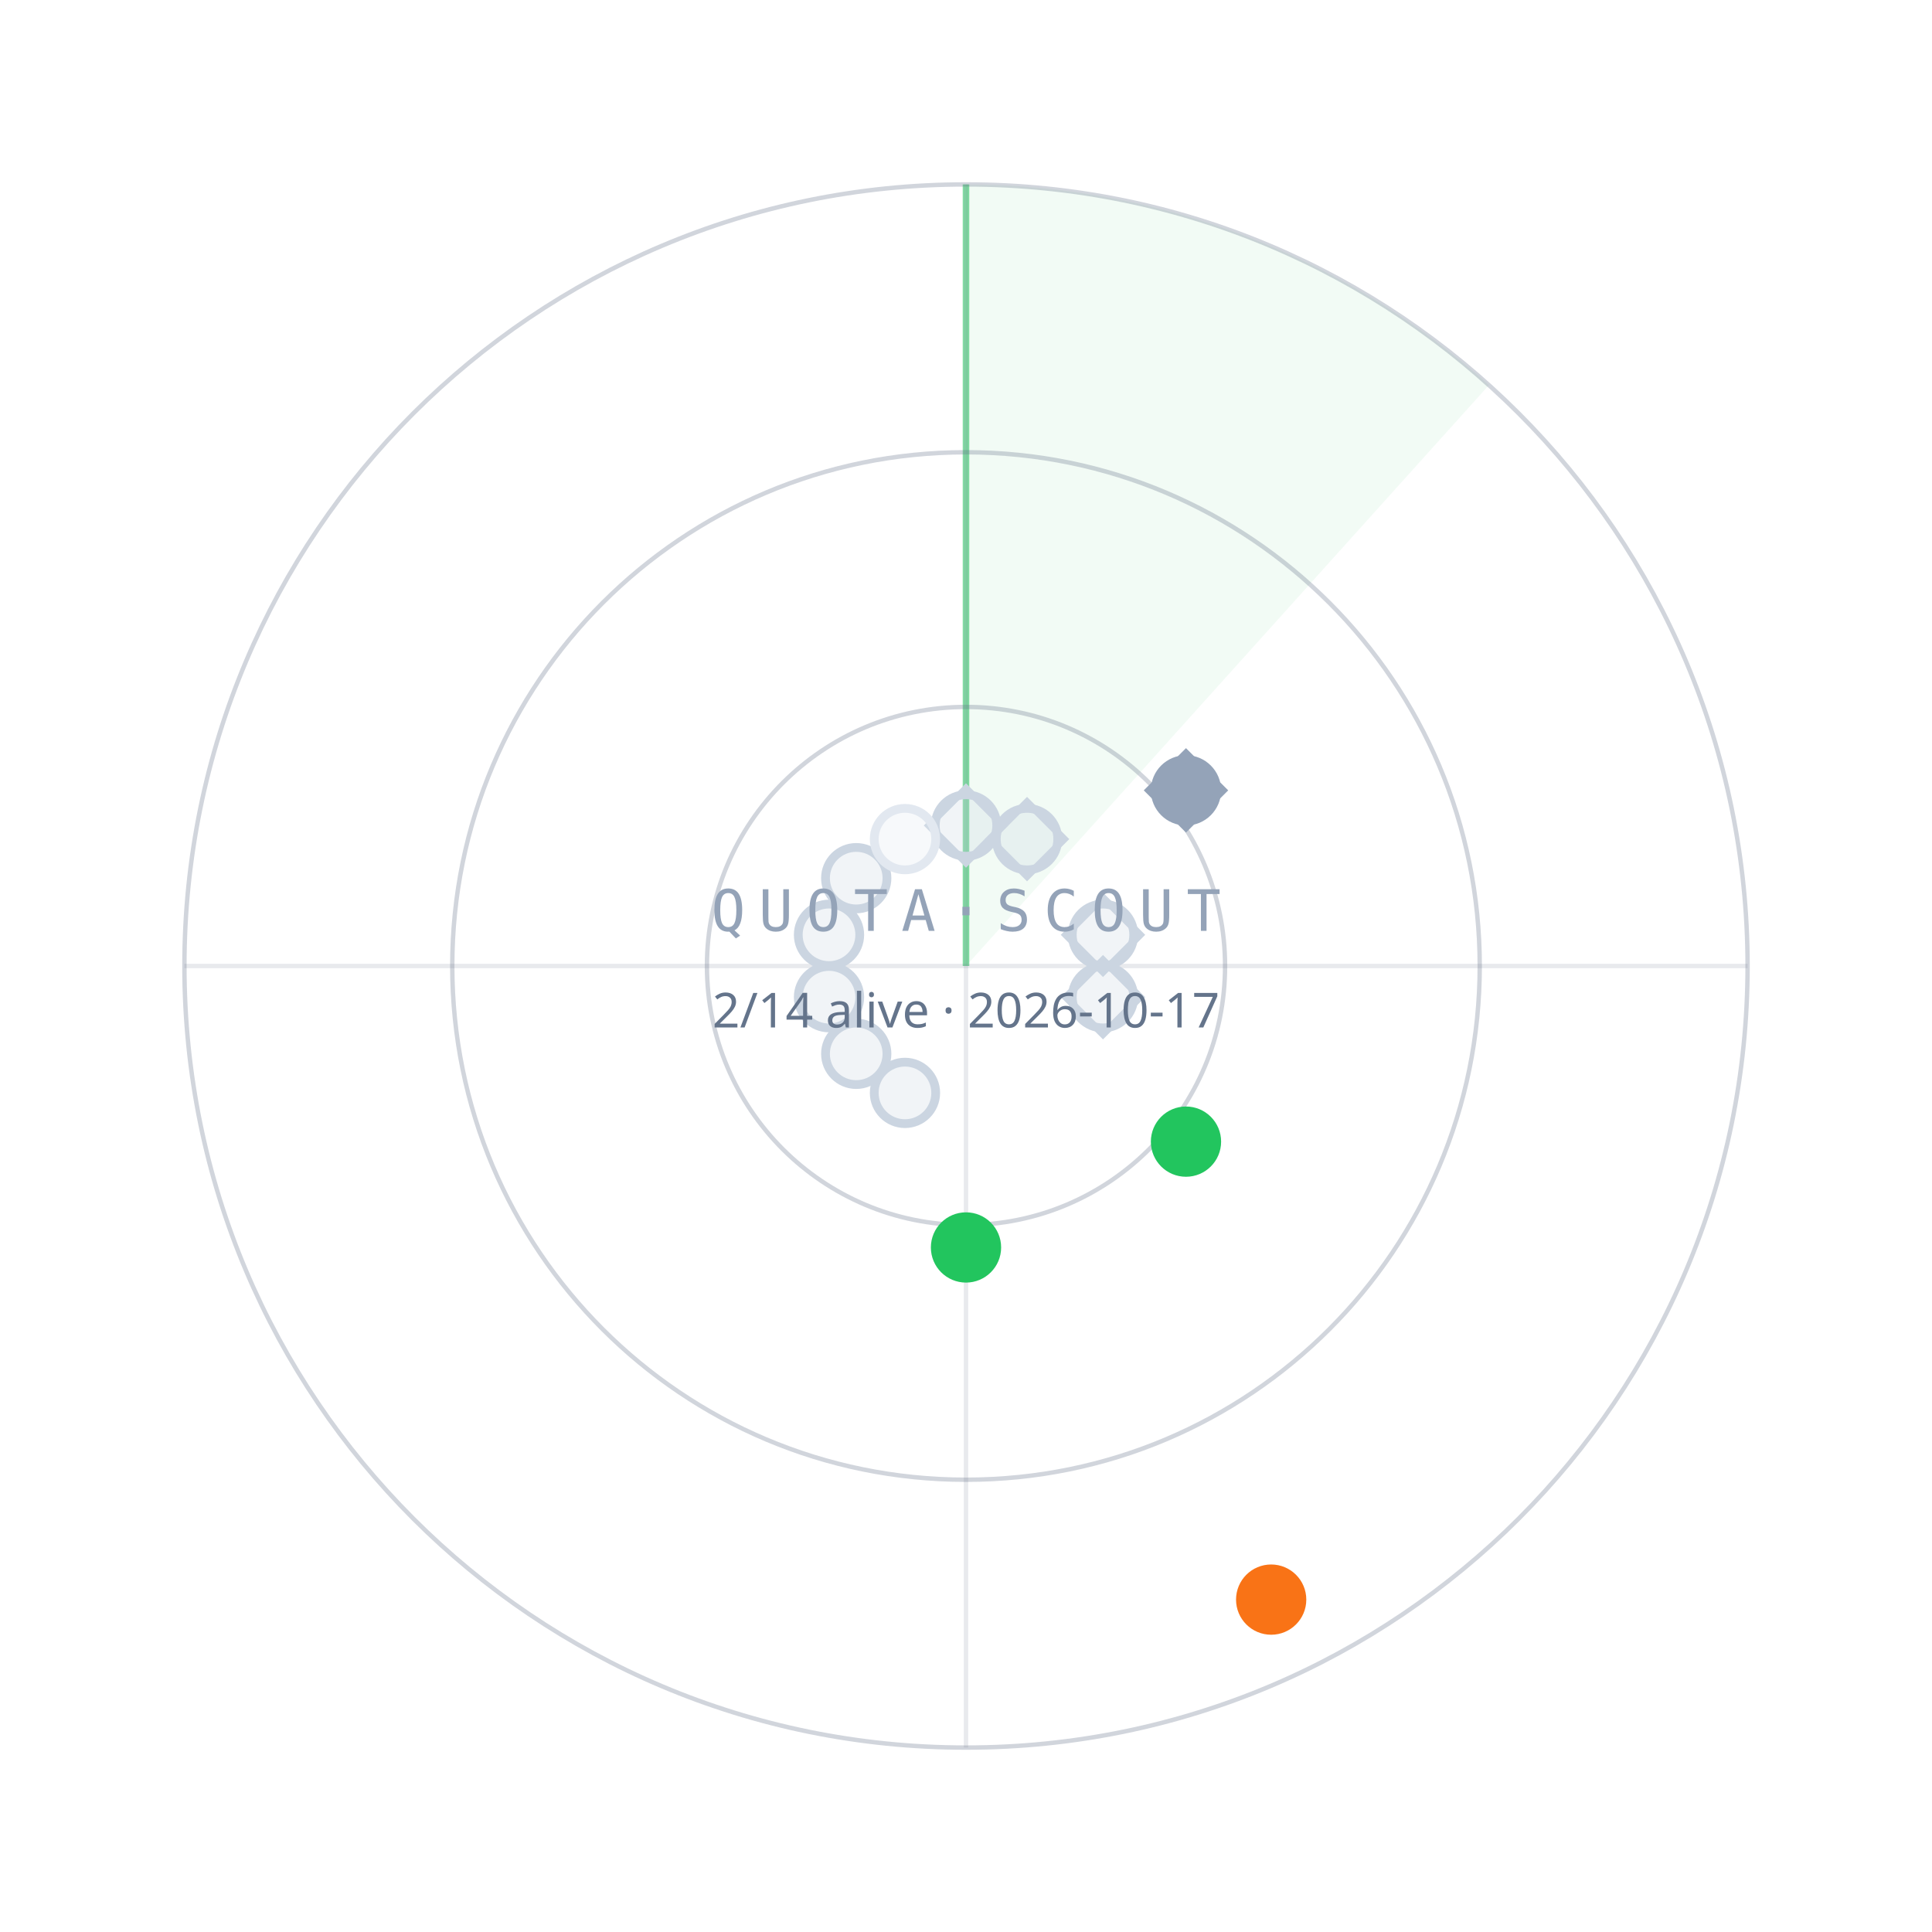
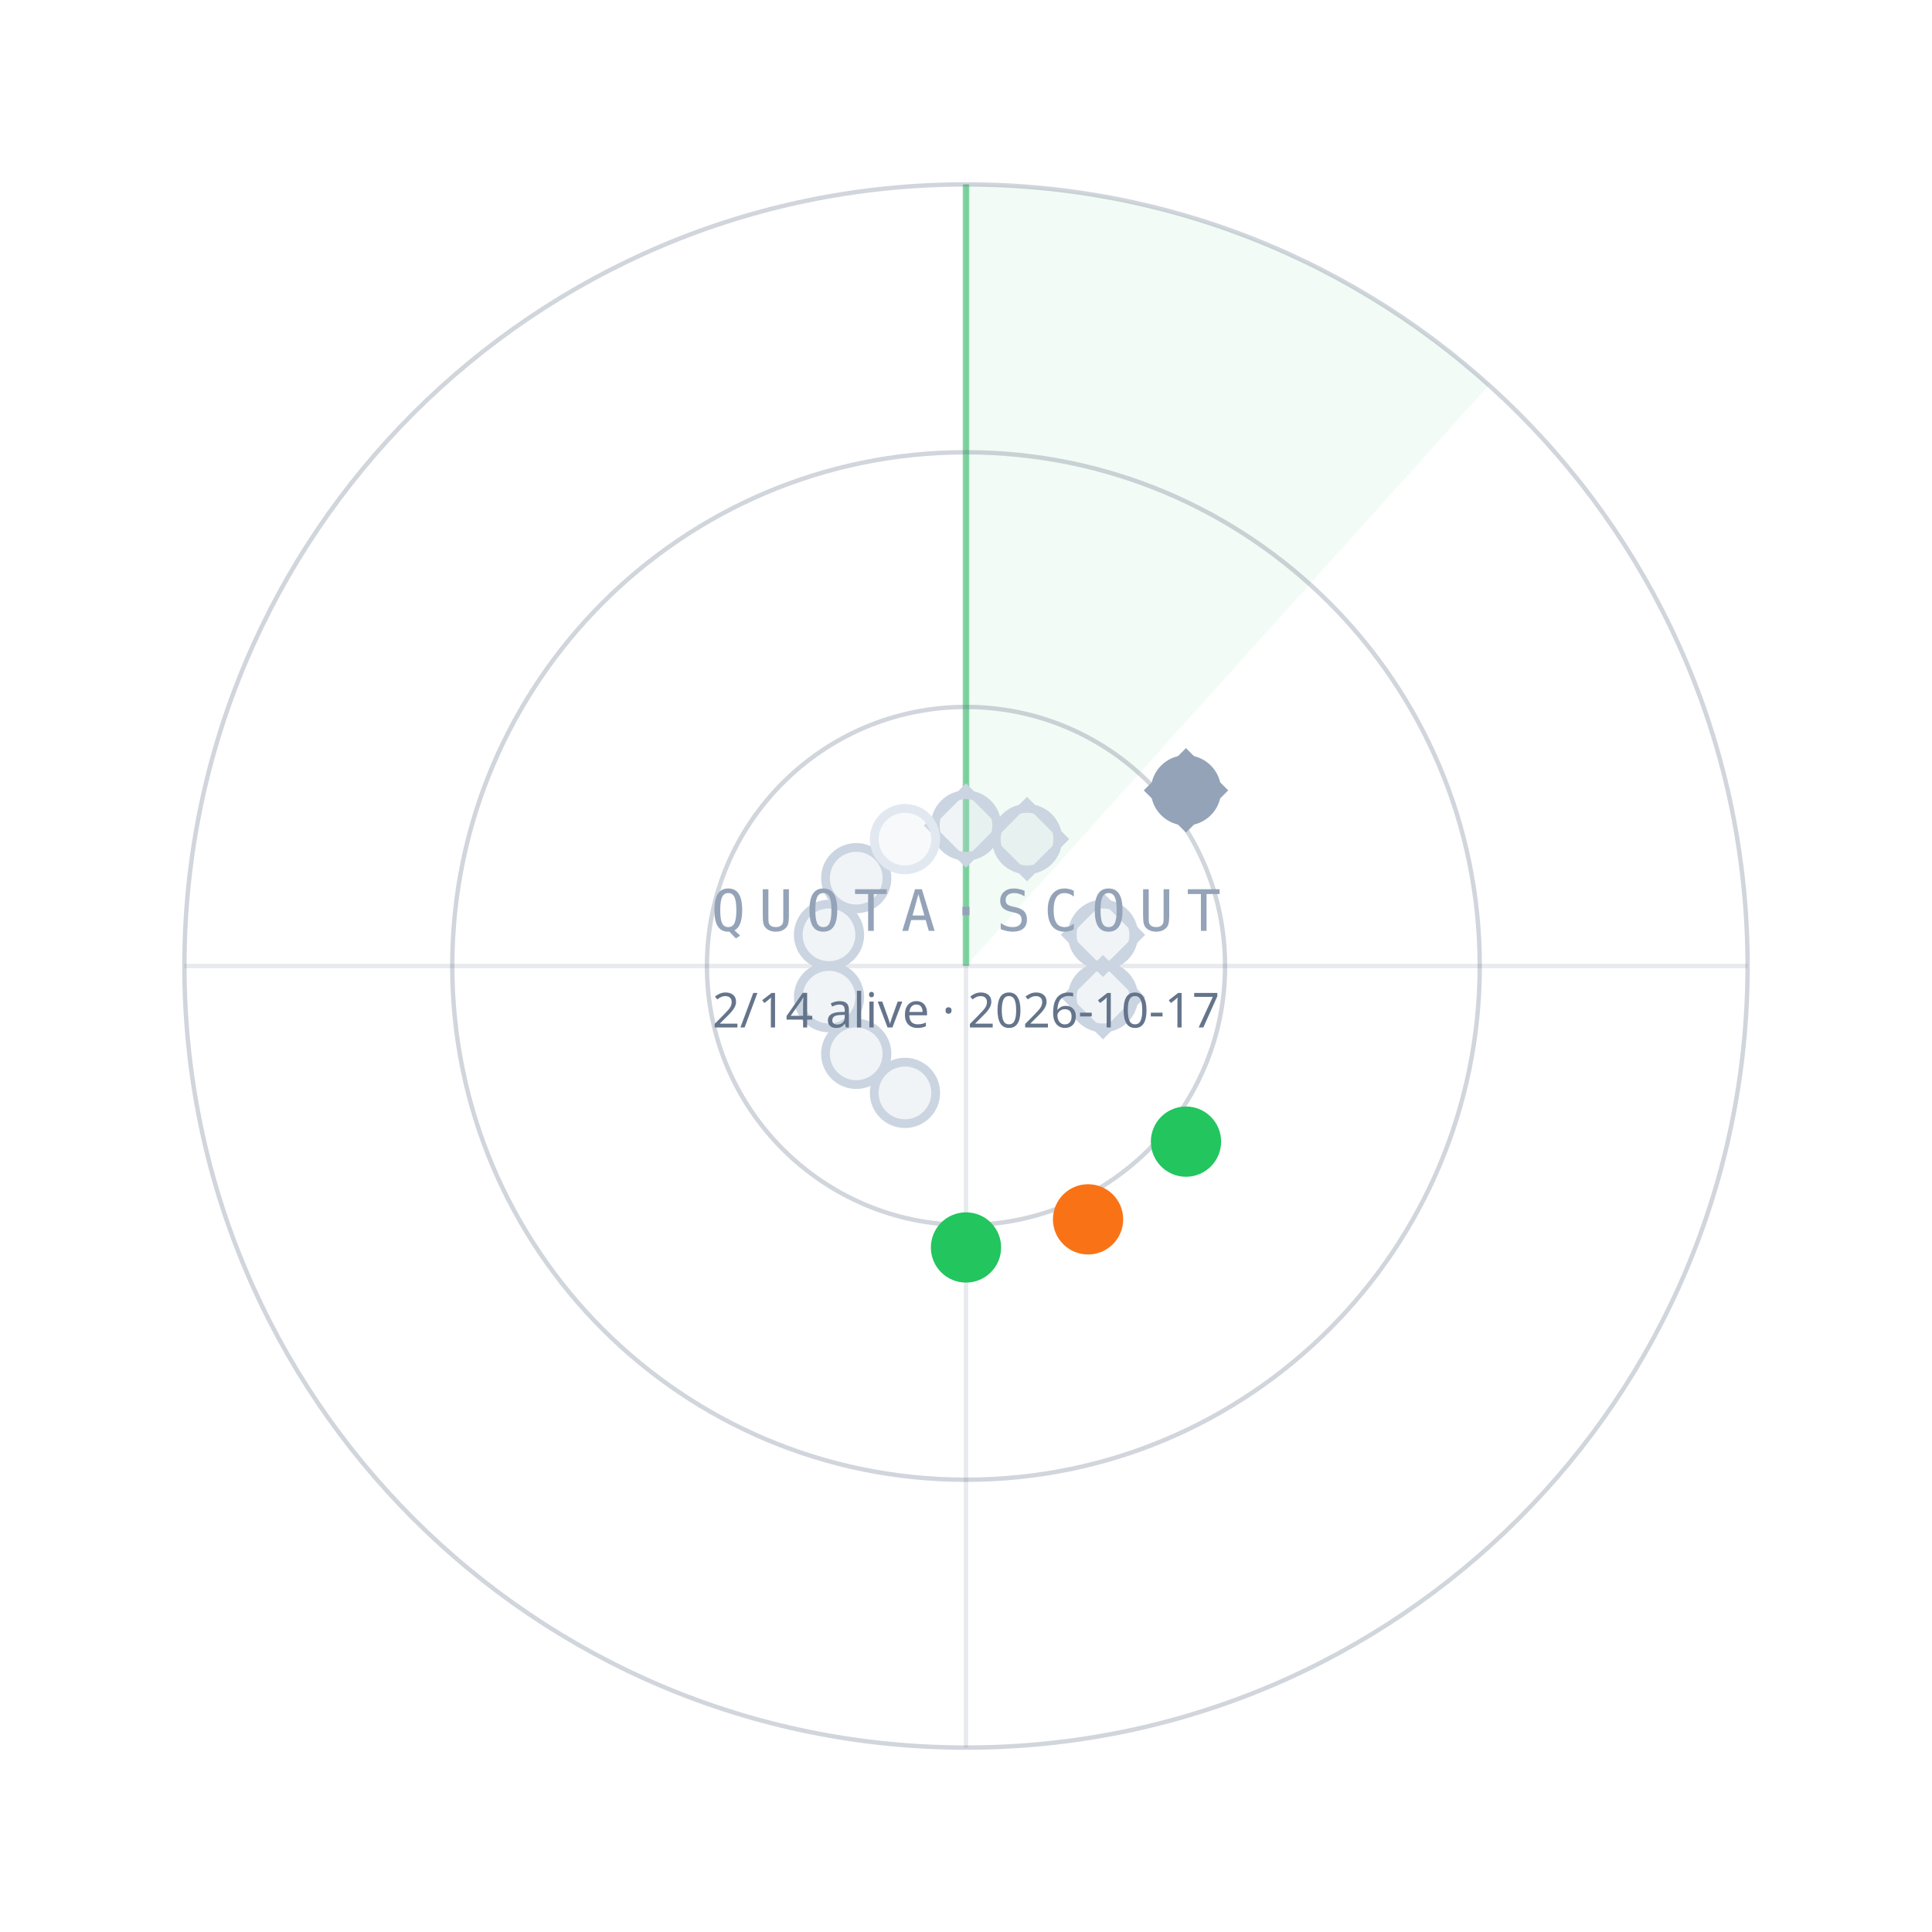
<svg xmlns="http://www.w3.org/2000/svg" width="440" height="440" viewBox="0 0 440 440">
  <path d="M220.0,220.0 L220.0,42.0 A178,178 0 0 1 339.1,87.7 Z" fill="#22C55E" fill-opacity="0.06" />
  <line x1="220.0" y1="220.0" x2="220.0" y2="42.0" stroke="#22C55E" stroke-opacity="0.55" stroke-width="1.5" />
  <circle cx="220.0" cy="220.0" r="59" fill="none" stroke="#64748B" stroke-opacity="0.30" />
  <circle cx="220.0" cy="220.0" r="117" fill="none" stroke="#64748B" stroke-opacity="0.30" />
  <circle cx="220.0" cy="220.0" r="178" fill="none" stroke="#64748B" stroke-opacity="0.30" />
  <line x1="42.0" y1="220.0" x2="398.0" y2="220.0" stroke="#64748B" stroke-opacity="0.15" />
  <line x1="220.0" y1="42.0" x2="220.0" y2="398.0" stroke="#64748B" stroke-opacity="0.15" />
  <circle cx="220.0" cy="188.0" r="7" fill="#CBD5E1" fill-opacity="0.25" stroke="#CBD5E1" stroke-width="2" />
  <rect x="-6" y="-6" width="12" height="12" transform="translate(220.0,188.0) rotate(45)" fill="none" stroke="#CBD5E1" stroke-width="1.6" />
  <circle cx="233.9" cy="191.1" r="7" fill="#CBD5E1" fill-opacity="0.25" stroke="#CBD5E1" stroke-width="2" />
  <rect x="-6" y="-6" width="12" height="12" transform="translate(233.9,191.1) rotate(45)" fill="none" stroke="#CBD5E1" stroke-width="1.6" />
  <circle cx="270.1" cy="180.0" r="7" fill="#94A3B8" fill-opacity="1" stroke="#94A3B8" stroke-width="2" />
  <rect x="-6" y="-6" width="12" height="12" transform="translate(270.1,180.0) rotate(45)" fill="none" stroke="#94A3B8" stroke-width="1.6" />
  <circle cx="251.2" cy="212.9" r="7" fill="#CBD5E1" fill-opacity="0.25" stroke="#CBD5E1" stroke-width="2" />
  <rect x="-6" y="-6" width="12" height="12" transform="translate(251.2,212.9) rotate(45)" fill="none" stroke="#CBD5E1" stroke-width="1.6" />
  <circle cx="251.2" cy="227.1" r="7" fill="#CBD5E1" fill-opacity="0.25" stroke="#CBD5E1" stroke-width="2" />
  <rect x="-6" y="-6" width="12" height="12" transform="translate(251.2,227.1) rotate(45)" fill="none" stroke="#CBD5E1" stroke-width="1.6" />
  <circle cx="270.1" cy="260.0" r="7" fill="#22C55E" fill-opacity="1" stroke="#22C55E" stroke-width="2" />
-   <circle cx="289.5" cy="364.3" r="7" fill="#F97316" fill-opacity="1" stroke="#F97316" stroke-width="2" />
+   <circle cx="247.8" cy="277.7" r="7" fill="#F97316" fill-opacity="1" stroke="#F97316" stroke-width="2" />
  <circle cx="220.0" cy="284.1" r="7" fill="#22C55E" fill-opacity="1" stroke="#22C55E" stroke-width="2" />
  <circle cx="206.1" cy="248.9" r="7" fill="#CBD5E1" fill-opacity="0.25" stroke="#CBD5E1" stroke-width="2" />
  <circle cx="195.0" cy="240.0" r="7" fill="#CBD5E1" fill-opacity="0.25" stroke="#CBD5E1" stroke-width="2" />
  <circle cx="188.8" cy="227.1" r="7" fill="#CBD5E1" fill-opacity="0.25" stroke="#CBD5E1" stroke-width="2" />
  <circle cx="188.8" cy="212.9" r="7" fill="#CBD5E1" fill-opacity="0.25" stroke="#CBD5E1" stroke-width="2" />
  <circle cx="195.0" cy="200.0" r="7" fill="#CBD5E1" fill-opacity="0.25" stroke="#CBD5E1" stroke-width="2" />
  <circle cx="206.1" cy="191.1" r="7" fill="#E2E8F0" fill-opacity="0.25" stroke="#E2E8F0" stroke-width="2" />
  <text x="220.0" y="212.0" text-anchor="middle" font-family="ui-monospace,Menlo,monospace" font-size="13" letter-spacing="3" fill="#94A3B8">QUOTA·SCOUT</text>
  <text x="220.0" y="234.0" text-anchor="middle" font-family="sans-serif" font-size="11" fill="#64748B">2/14 alive · 2026-10-17</text>
</svg>
